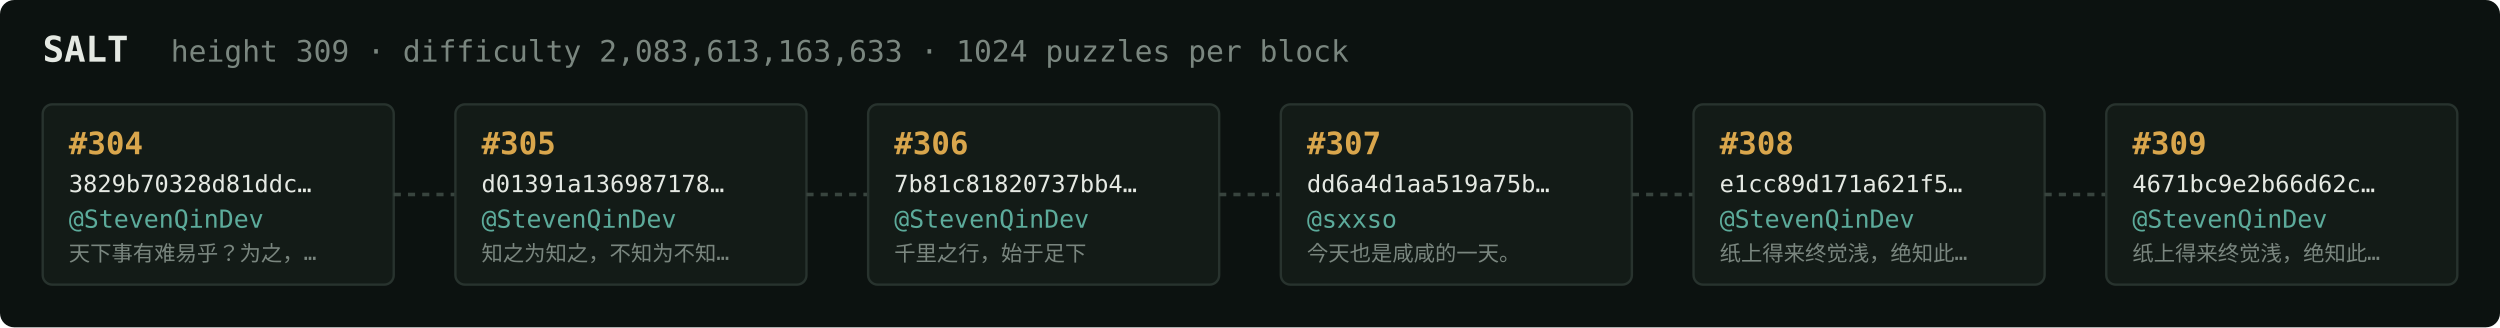
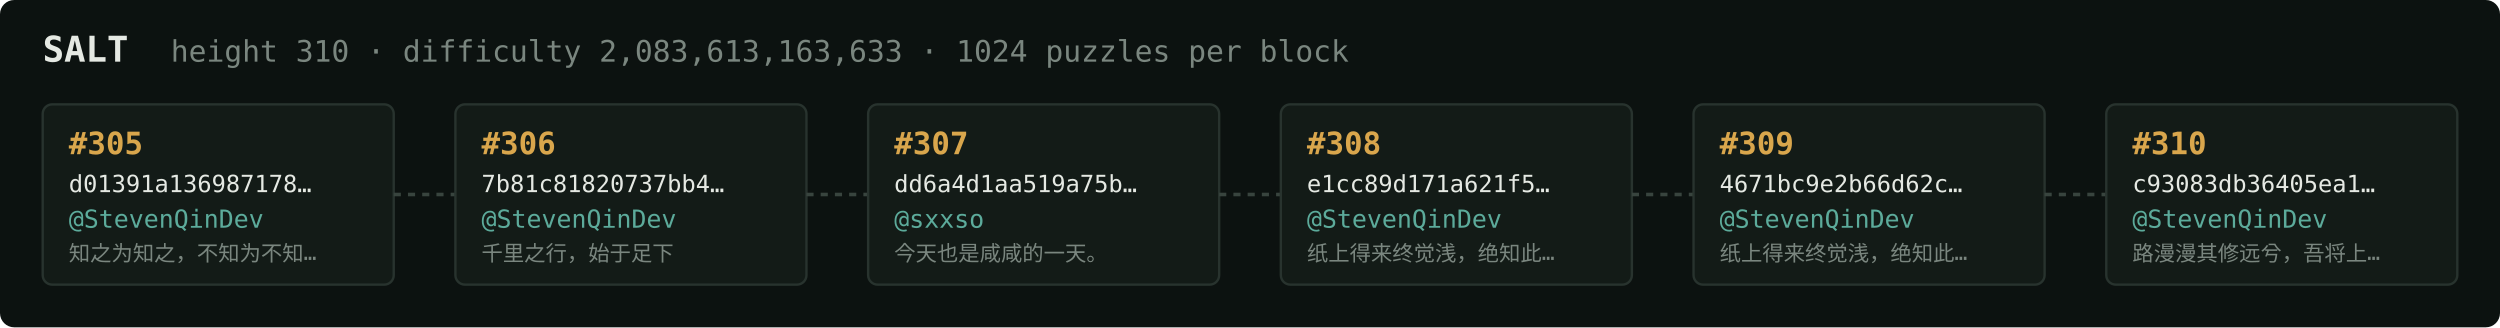
<svg xmlns="http://www.w3.org/2000/svg" width="1054" height="138" viewBox="0 0 1054 138" font-family="ui-monospace,SFMono-Regular,Menlo,monospace">
  <rect fill="#0c1210" width="1054" height="138" rx="6" />
  <text x="18" y="26" fill="#e5e9e3" font-size="15" font-weight="700">SALT</text>
-   <text x="72" y="26" fill="#7a867f" font-size="12.5">height 309 · difficulty 2,083,613,163,633 · 1024 puzzles per block</text>
+   <text x="72" y="26" fill="#7a867f" font-size="12.5">height 310 · difficulty 2,083,613,163,633 · 1024 puzzles per block</text>
  <rect x="18" y="44" width="148" height="76" rx="4" fill="#131b17" stroke="#28332e" stroke-width="1" />
-   <text x="29" y="65" fill="#d9a64c" font-size="13" font-weight="700">#304</text>
-   <text x="29" y="81" fill="#e5e9e3" font-size="10">3829b70328d81ddc…</text>
+   <text x="29" y="65" fill="#d9a64c" font-size="13" font-weight="700">#305</text>
+   <text x="29" y="81" fill="#e5e9e3" font-size="10">d01391a136987178…</text>
  <text x="29" y="96" fill="#5cab9b" font-size="10.5">@StevenQinDev</text>
-   <text x="29" y="110" fill="#7a867f" font-size="9">天下事有难易乎？为之，…</text>
+   <text x="29" y="110" fill="#7a867f" font-size="9">知之为知之，不知为不知…</text>
  <line x1="166" y1="82.0" x2="192" y2="82.0" stroke="#38443e" stroke-width="1.5" stroke-dasharray="3 3" />
  <rect x="192" y="44" width="148" height="76" rx="4" fill="#131b17" stroke="#28332e" stroke-width="1" />
-   <text x="203" y="65" fill="#d9a64c" font-size="13" font-weight="700">#305</text>
-   <text x="203" y="81" fill="#e5e9e3" font-size="10">d01391a136987178…</text>
+   <text x="203" y="65" fill="#d9a64c" font-size="13" font-weight="700">#306</text>
+   <text x="203" y="81" fill="#e5e9e3" font-size="10">7b81c81820737bb4…</text>
  <text x="203" y="96" fill="#5cab9b" font-size="10.5">@StevenQinDev</text>
-   <text x="203" y="110" fill="#7a867f" font-size="9">知之为知之，不知为不知…</text>
+   <text x="203" y="110" fill="#7a867f" font-size="9">千里之行，始于足下</text>
  <line x1="340" y1="82.0" x2="366" y2="82.0" stroke="#38443e" stroke-width="1.5" stroke-dasharray="3 3" />
  <rect x="366" y="44" width="148" height="76" rx="4" fill="#131b17" stroke="#28332e" stroke-width="1" />
-   <text x="377" y="65" fill="#d9a64c" font-size="13" font-weight="700">#306</text>
-   <text x="377" y="81" fill="#e5e9e3" font-size="10">7b81c81820737bb4…</text>
-   <text x="377" y="96" fill="#5cab9b" font-size="10.5">@StevenQinDev</text>
-   <text x="377" y="110" fill="#7a867f" font-size="9">千里之行，始于足下</text>
+   <text x="377" y="65" fill="#d9a64c" font-size="13" font-weight="700">#307</text>
+   <text x="377" y="81" fill="#e5e9e3" font-size="10">dd6a4d1aa519a75b…</text>
+   <text x="377" y="96" fill="#5cab9b" font-size="10.5">@sxxso</text>
+   <text x="377" y="110" fill="#7a867f" font-size="9">今天也是咸咸的一天。</text>
  <line x1="514" y1="82.0" x2="540" y2="82.0" stroke="#38443e" stroke-width="1.5" stroke-dasharray="3 3" />
  <rect x="540" y="44" width="148" height="76" rx="4" fill="#131b17" stroke="#28332e" stroke-width="1" />
-   <text x="551" y="65" fill="#d9a64c" font-size="13" font-weight="700">#307</text>
-   <text x="551" y="81" fill="#e5e9e3" font-size="10">dd6a4d1aa519a75b…</text>
-   <text x="551" y="96" fill="#5cab9b" font-size="10.5">@sxxso</text>
-   <text x="551" y="110" fill="#7a867f" font-size="9">今天也是咸咸的一天。</text>
+   <text x="551" y="65" fill="#d9a64c" font-size="13" font-weight="700">#308</text>
+   <text x="551" y="81" fill="#e5e9e3" font-size="10">e1cc89d171a621f5…</text>
+   <text x="551" y="96" fill="#5cab9b" font-size="10.5">@StevenQinDev</text>
+   <text x="551" y="110" fill="#7a867f" font-size="9">纸上得来终觉浅，绝知此…</text>
  <line x1="688" y1="82.0" x2="714" y2="82.0" stroke="#38443e" stroke-width="1.5" stroke-dasharray="3 3" />
  <rect x="714" y="44" width="148" height="76" rx="4" fill="#131b17" stroke="#28332e" stroke-width="1" />
-   <text x="725" y="65" fill="#d9a64c" font-size="13" font-weight="700">#308</text>
-   <text x="725" y="81" fill="#e5e9e3" font-size="10">e1cc89d171a621f5…</text>
+   <text x="725" y="65" fill="#d9a64c" font-size="13" font-weight="700">#309</text>
+   <text x="725" y="81" fill="#e5e9e3" font-size="10">4671bc9e2b66d62c…</text>
  <text x="725" y="96" fill="#5cab9b" font-size="10.5">@StevenQinDev</text>
  <text x="725" y="110" fill="#7a867f" font-size="9">纸上得来终觉浅，绝知此…</text>
  <line x1="862" y1="82.0" x2="888" y2="82.0" stroke="#38443e" stroke-width="1.5" stroke-dasharray="3 3" />
  <rect x="888" y="44" width="148" height="76" rx="4" fill="#131b17" stroke="#28332e" stroke-width="1" />
-   <text x="899" y="65" fill="#d9a64c" font-size="13" font-weight="700">#309</text>
-   <text x="899" y="81" fill="#e5e9e3" font-size="10">4671bc9e2b66d62c…</text>
+   <text x="899" y="65" fill="#d9a64c" font-size="13" font-weight="700">#310</text>
+   <text x="899" y="81" fill="#e5e9e3" font-size="10">c93083db36405ea1…</text>
  <text x="899" y="96" fill="#5cab9b" font-size="10.5">@StevenQinDev</text>
-   <text x="899" y="110" fill="#7a867f" font-size="9">纸上得来终觉浅，绝知此…</text>
+   <text x="899" y="110" fill="#7a867f" font-size="9">路漫漫其修远兮，吾将上…</text>
</svg>
